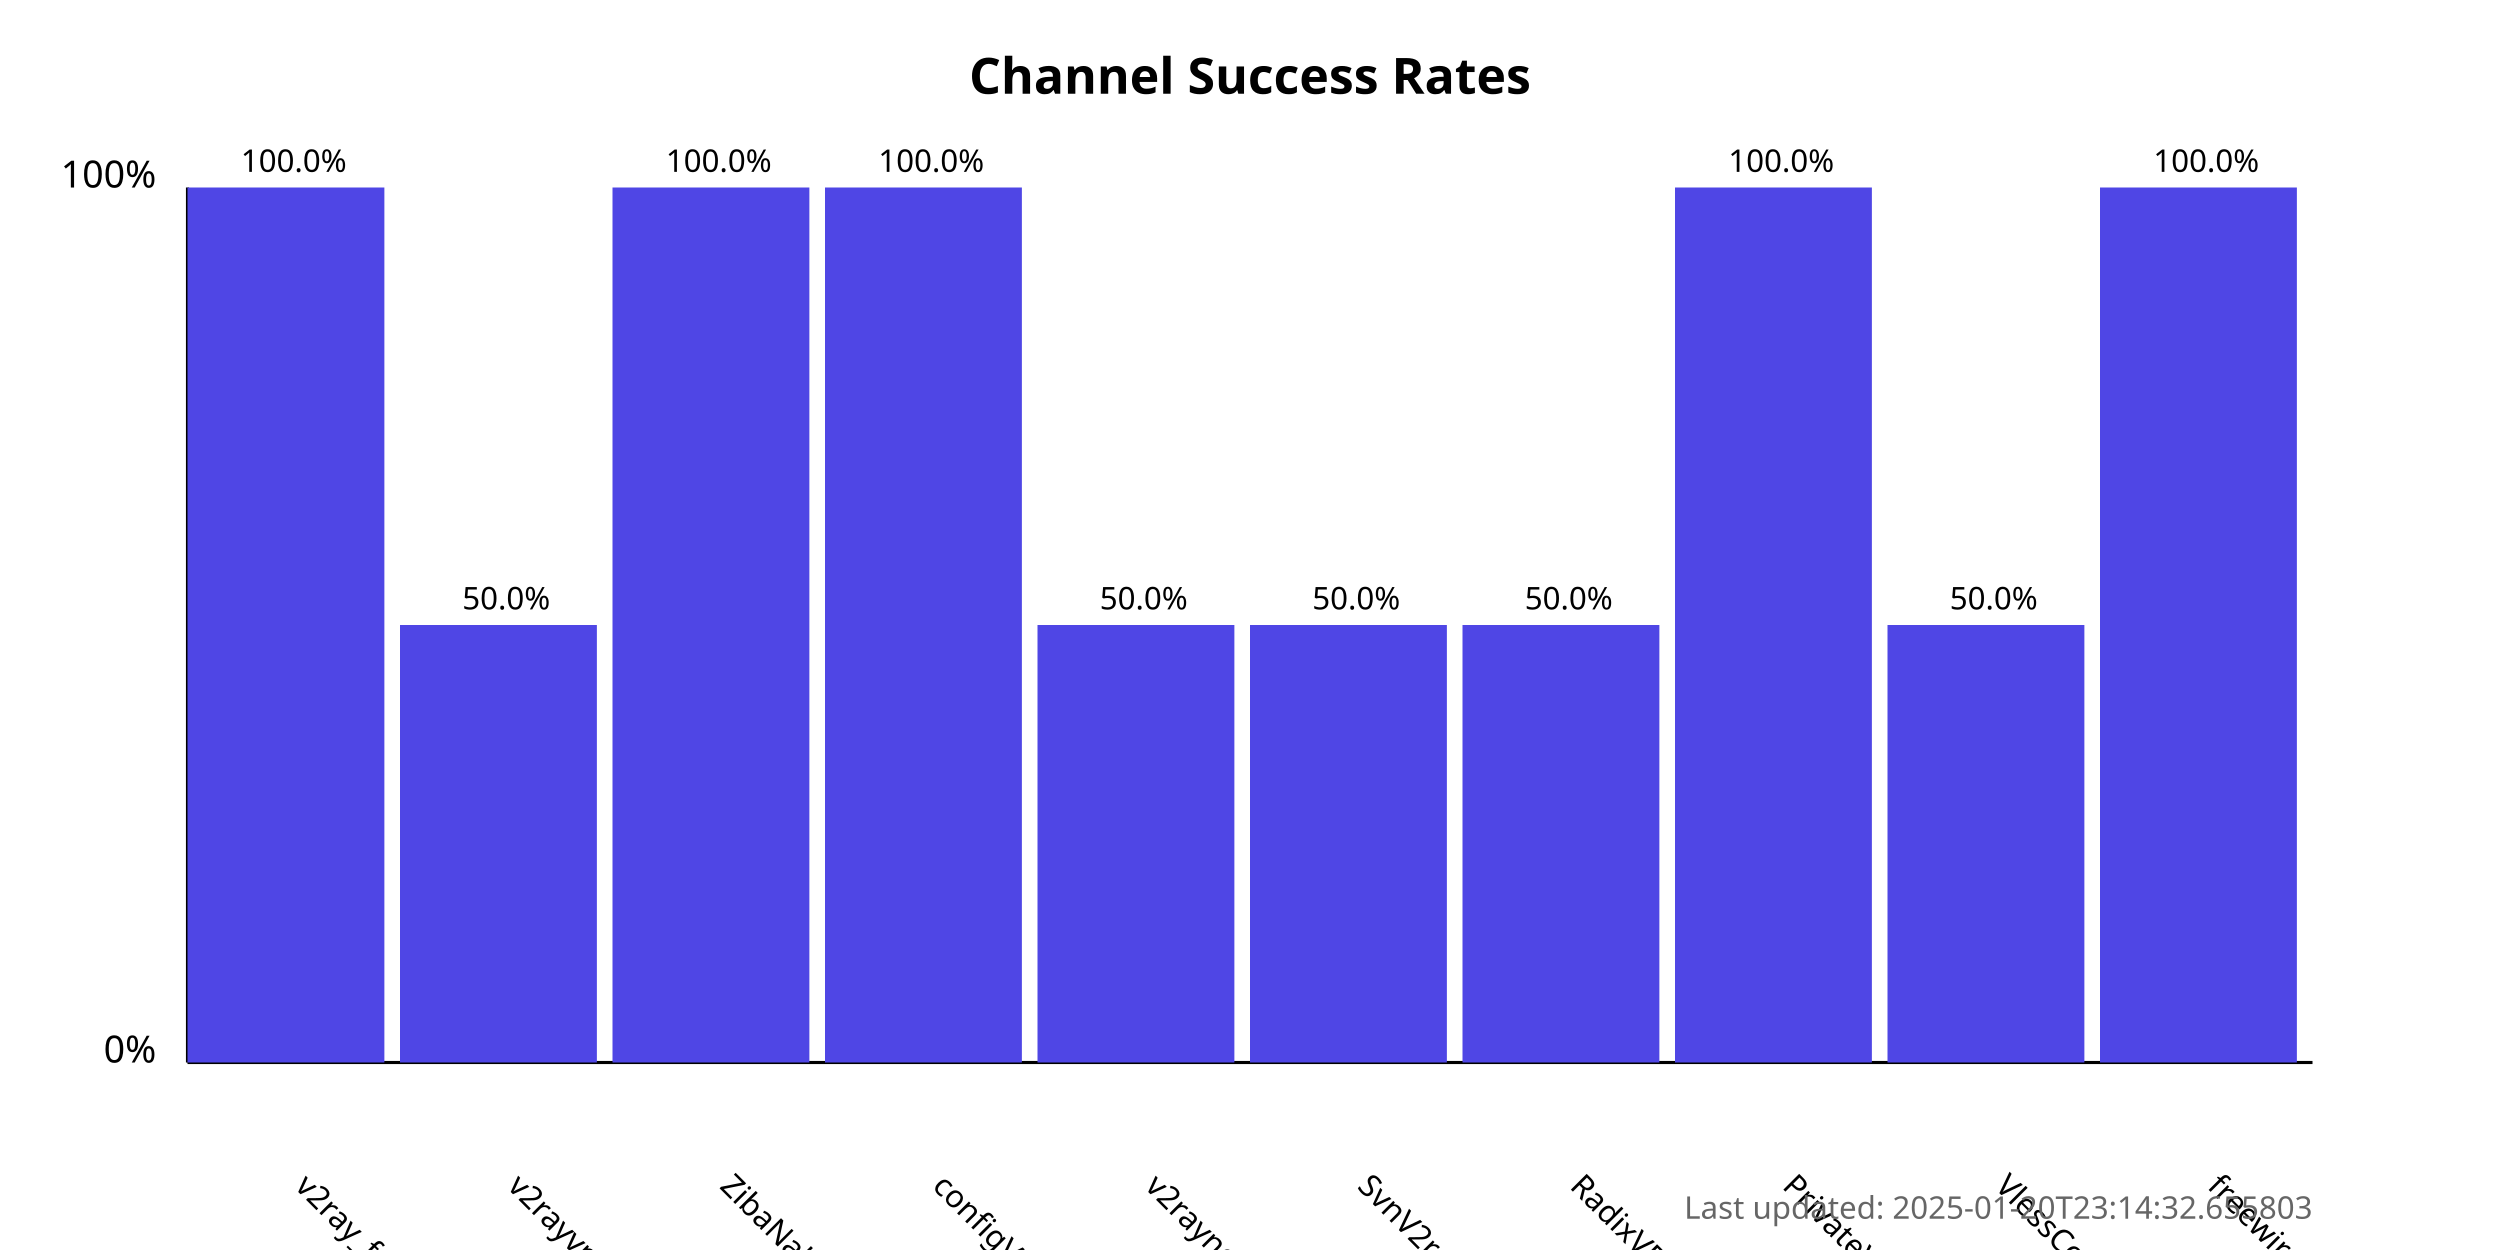
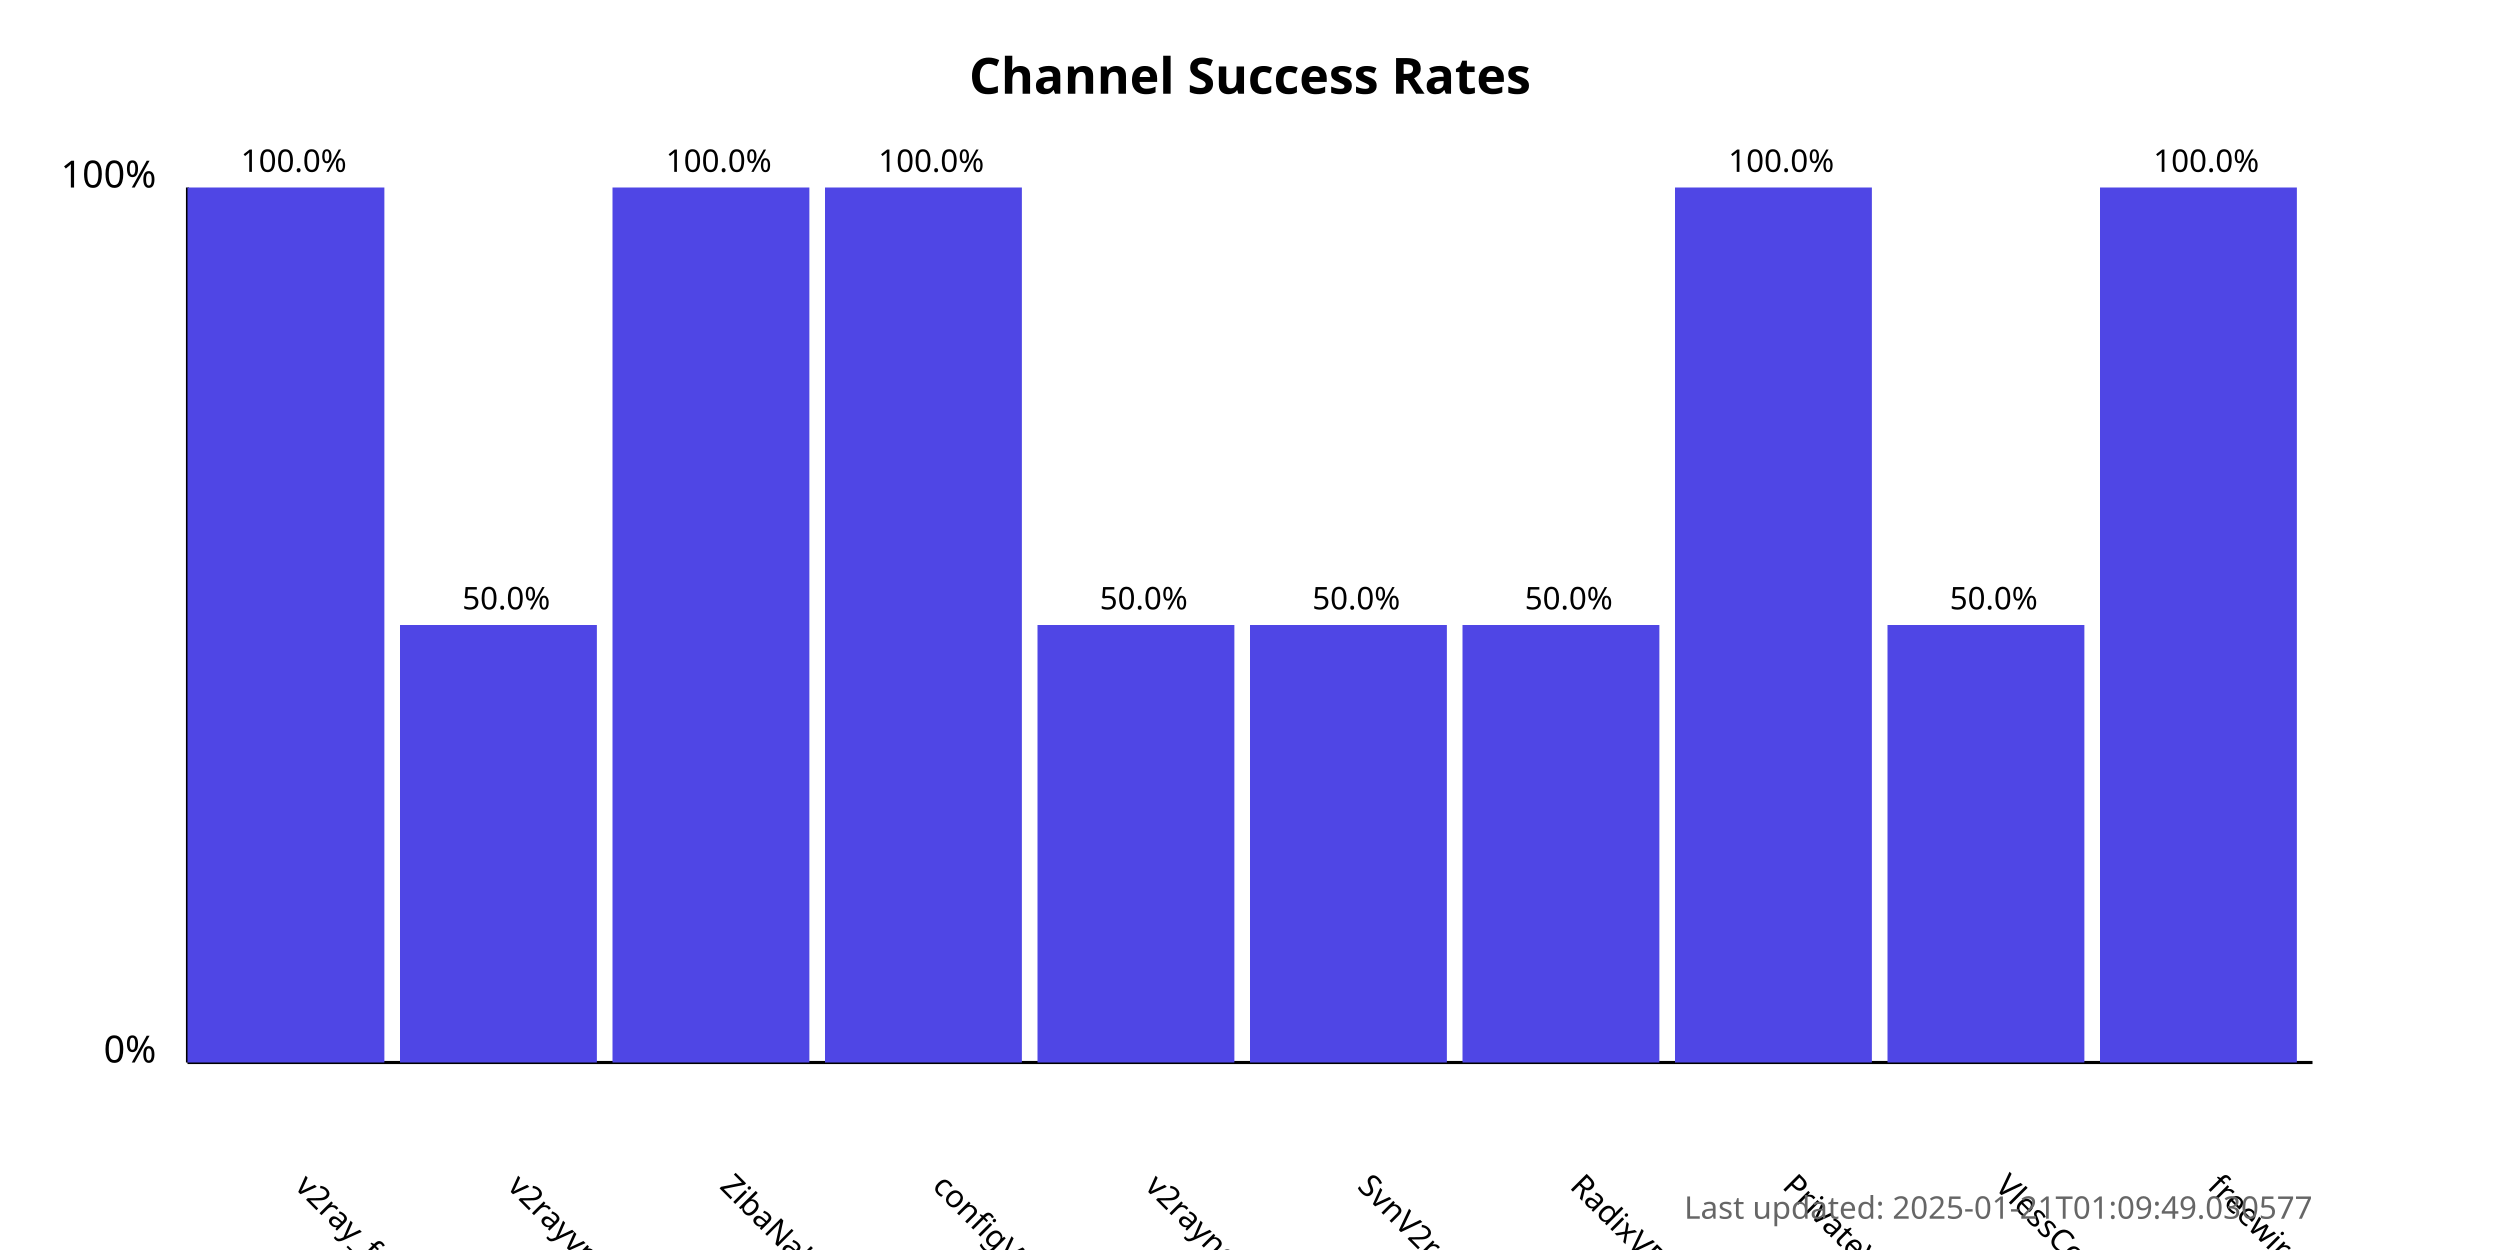
<svg xmlns="http://www.w3.org/2000/svg" width="800" height="400">
  <style>
            .chart-title { font: bold 16px sans-serif; }
            .axis-label { font: 12px sans-serif; }
            .tick-label { font: 10px sans-serif; }
            .bar { fill: #4f46e5; }
            .bar:hover { fill: #6366f1; }
            .timestamp { font: 10px sans-serif; fill: #666; }
        </style>
  <text x="400.0" y="30" text-anchor="middle" class="chart-title">
            Channel Success Rates
        </text>
  <line x1="60" y1="340" x2="60" y2="60" stroke="black" stroke-width="1" />
  <line x1="60" y1="340" x2="740" y2="340" stroke="black" stroke-width="1" />
  <text x="50" y="340" text-anchor="end" class="axis-label">0%</text>
  <text x="50" y="60" text-anchor="end" class="axis-label">100%</text>
  <g>
    <rect x="60" y="60.0" width="63.0" height="280.0" class="bar" />
    <text x="94.0" y="380" transform="rotate(45, 94.0, 380)" text-anchor="start" class="tick-label">
                v2ray_free_conf
            </text>
    <text x="94.0" y="55.0" text-anchor="middle" class="tick-label">
                100.0%
            </text>
  </g>
  <g>
    <rect x="128.0" y="200.0" width="63.0" height="140.0" class="bar" />
    <text x="162.0" y="380" transform="rotate(45, 162.0, 380)" text-anchor="start" class="tick-label">
                v2rayvpno
            </text>
    <text x="162.0" y="195.0" text-anchor="middle" class="tick-label">
                50.0%
            </text>
  </g>
  <g>
    <rect x="196.0" y="60.0" width="63.0" height="280.0" class="bar" />
    <text x="230.0" y="380" transform="rotate(45, 230.0, 380)" text-anchor="start" class="tick-label">
                ZibaNabz
            </text>
    <text x="230.0" y="55.0" text-anchor="middle" class="tick-label">
                100.0%
            </text>
  </g>
  <g>
    <rect x="264.0" y="60.0" width="63.0" height="280.0" class="bar" />
    <text x="298.0" y="380" transform="rotate(45, 298.0, 380)" text-anchor="start" class="tick-label">
                configV2rayForFree
            </text>
    <text x="298.0" y="55.0" text-anchor="middle" class="tick-label">
                100.0%
            </text>
  </g>
  <g>
    <rect x="332.0" y="200.0" width="63.0" height="140.0" class="bar" />
    <text x="366.0" y="380" transform="rotate(45, 366.0, 380)" text-anchor="start" class="tick-label">
                v2rayngvpn
            </text>
    <text x="366.0" y="195.0" text-anchor="middle" class="tick-label">
                50.0%
            </text>
  </g>
  <g>
    <rect x="400.0" y="200.0" width="63.0" height="140.0" class="bar" />
    <text x="434.0" y="380" transform="rotate(45, 434.0, 380)" text-anchor="start" class="tick-label">
                SvnV2ray
            </text>
    <text x="434.0" y="195.0" text-anchor="middle" class="tick-label">
                50.0%
            </text>
  </g>
  <g>
    <rect x="468.0" y="200.0" width="63.0" height="140.0" class="bar" />
    <text x="502.0" y="380" transform="rotate(45, 502.0, 380)" text-anchor="start" class="tick-label">
                RadixVPN
            </text>
    <text x="502.0" y="195.0" text-anchor="middle" class="tick-label">
                50.0%
            </text>
  </g>
  <g>
    <rect x="536.0" y="60.0" width="63.0" height="280.0" class="bar" />
    <text x="570.0" y="380" transform="rotate(45, 570.0, 380)" text-anchor="start" class="tick-label">
                PrivateVPNs
            </text>
    <text x="570.0" y="55.0" text-anchor="middle" class="tick-label">
                100.0%
            </text>
  </g>
  <g>
    <rect x="604.0" y="200.0" width="63.0" height="140.0" class="bar" />
    <text x="638.0" y="380" transform="rotate(45, 638.0, 380)" text-anchor="start" class="tick-label">
                VlessConfig
            </text>
    <text x="638.0" y="195.0" text-anchor="middle" class="tick-label">
                50.0%
            </text>
  </g>
  <g>
    <rect x="672.0" y="60.0" width="63.0" height="280.0" class="bar" />
    <text x="706.0" y="380" transform="rotate(45, 706.0, 380)" text-anchor="start" class="tick-label">
                freewireguard
            </text>
    <text x="706.0" y="55.0" text-anchor="middle" class="tick-label">
                100.0%
            </text>
  </g>
  <text x="740" y="390" text-anchor="end" class="timestamp">
-             Last updated: 2025-01-20T23:14:32.655803
+             Last updated: 2025-01-21T01:09:49.030577
        </text>
</svg>
